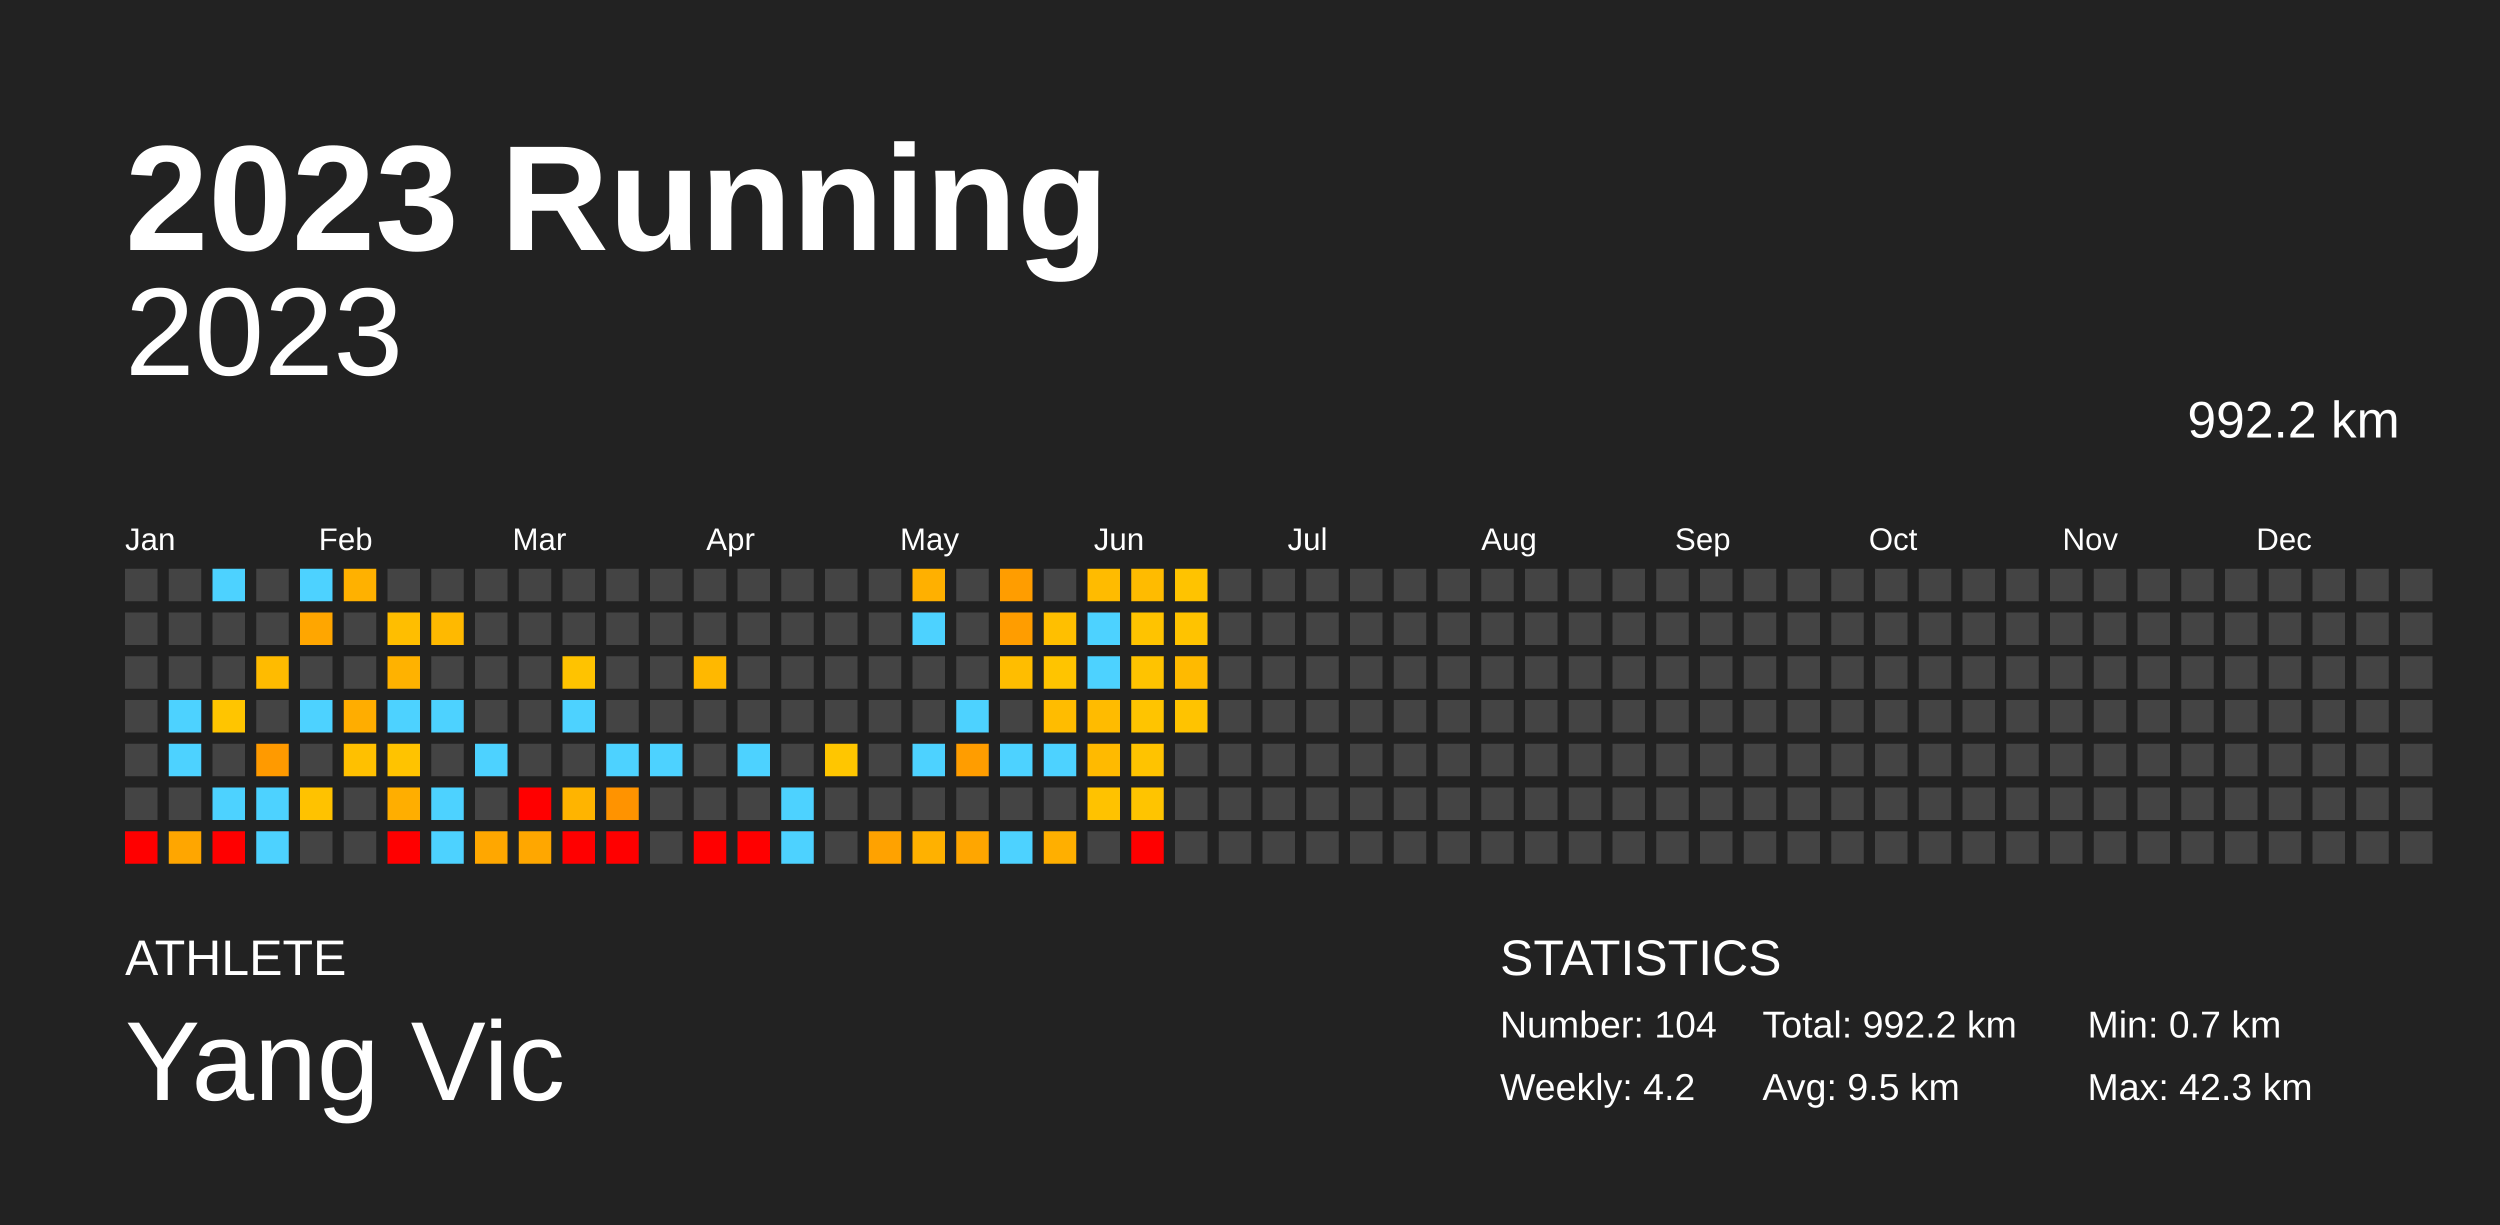
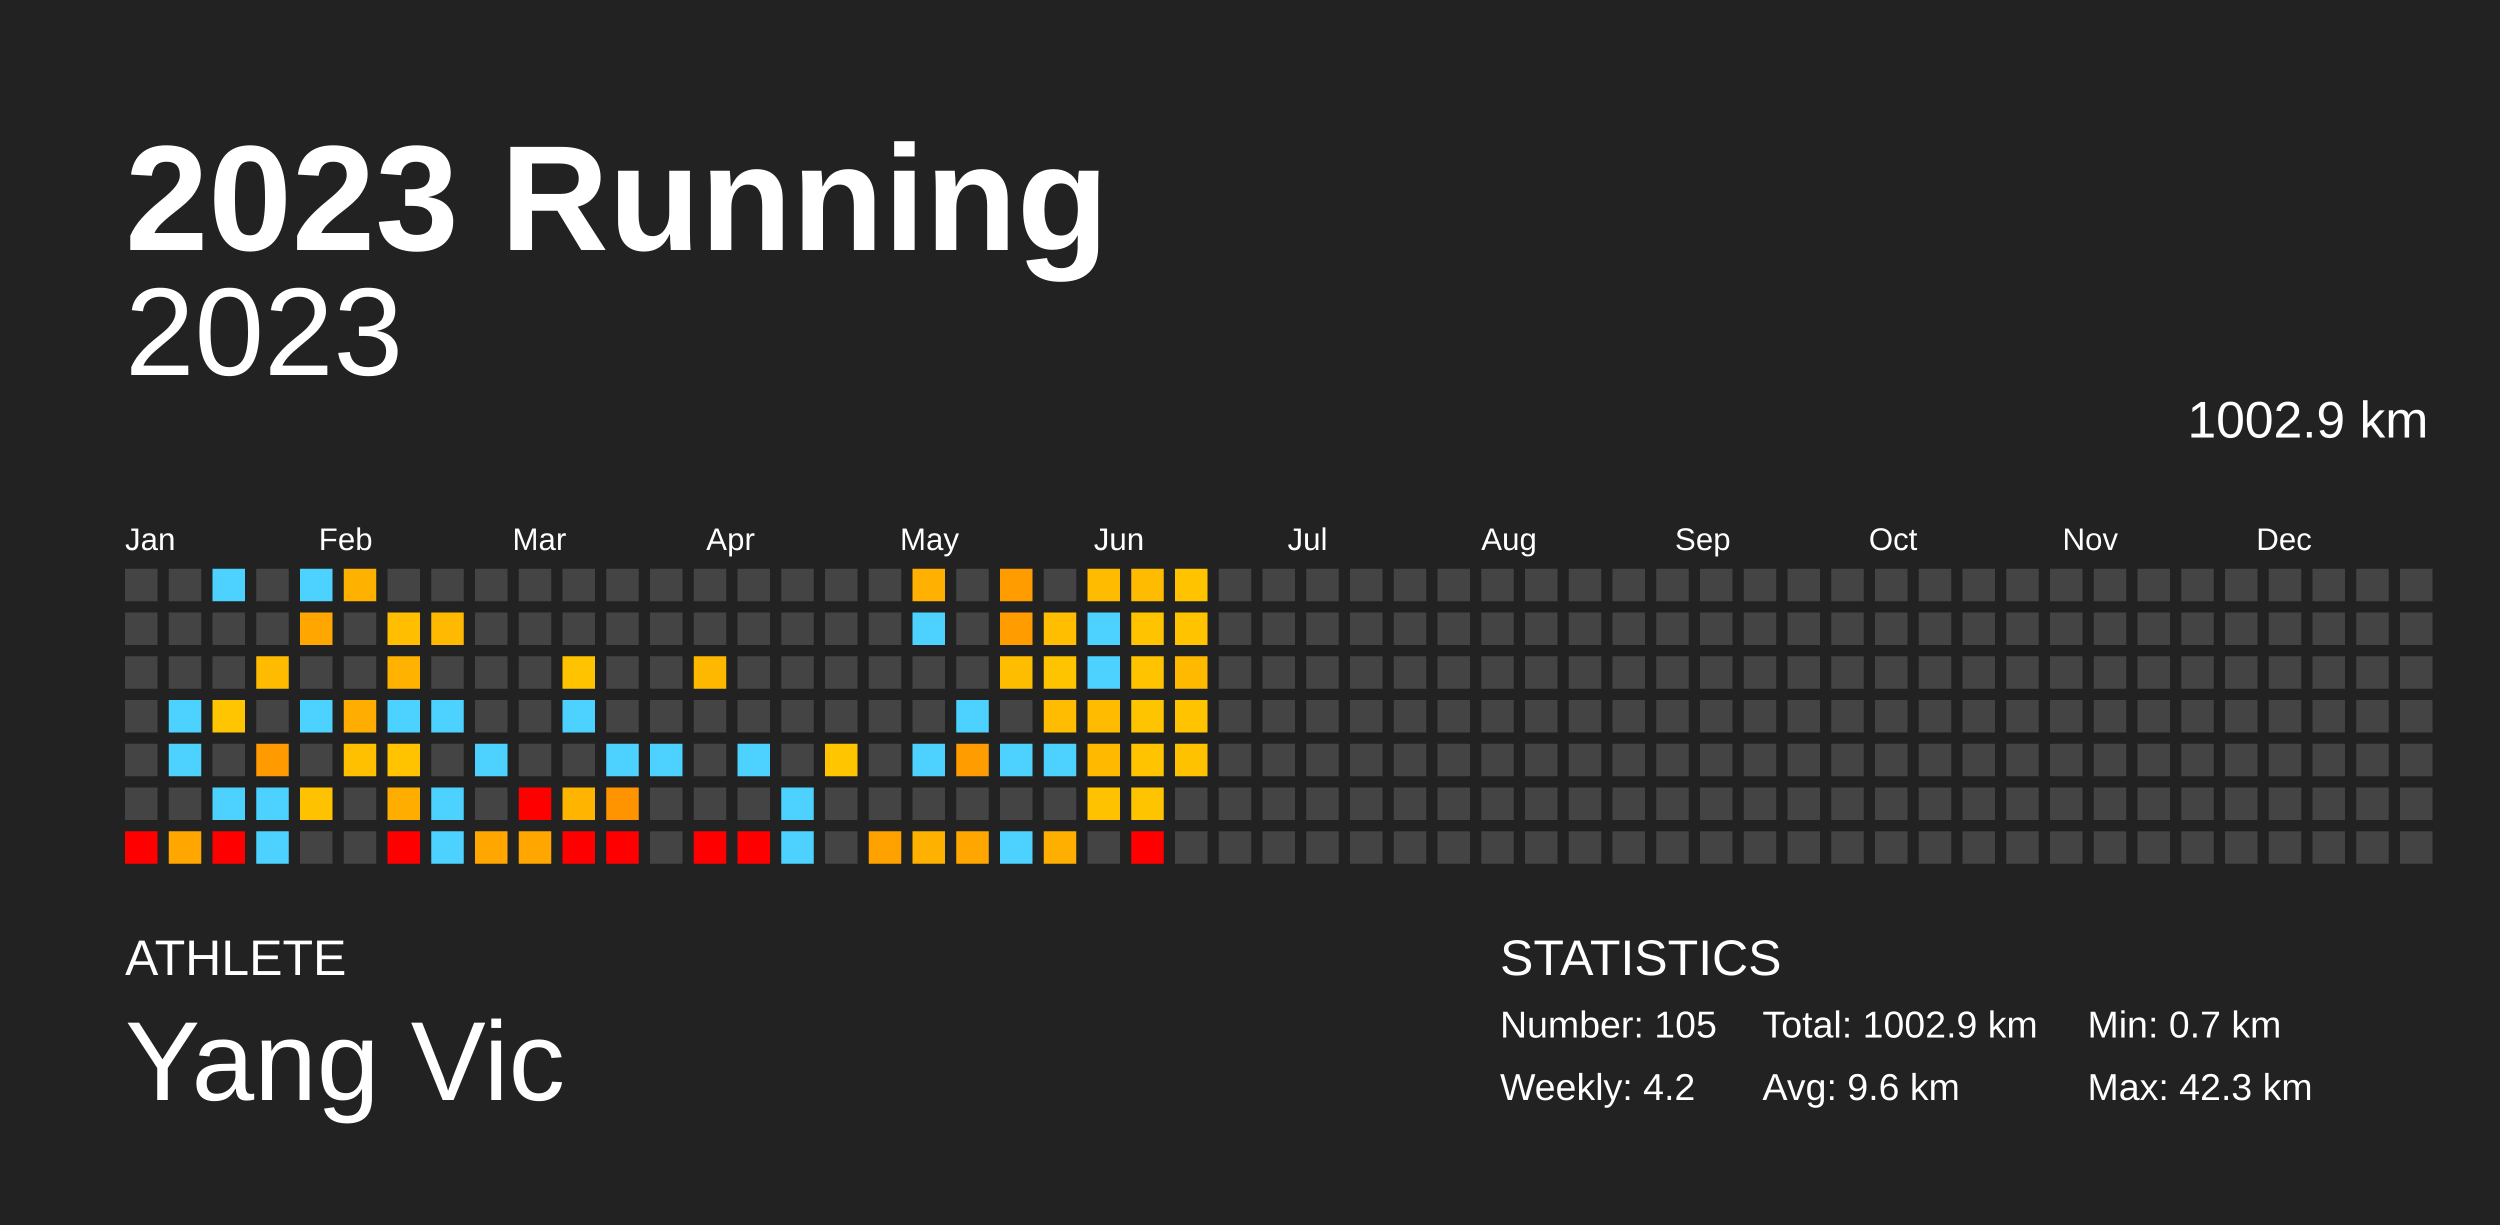
<svg xmlns="http://www.w3.org/2000/svg" baseProfile="full" height="98mm" version="1.1" viewBox="0,0,200,98" width="200mm">
  <defs />
  <rect fill="#222222" height="98" width="200" x="0" y="0" />
  <text fill="#FFFFFF" style="font-size:12px; font-family:Arial; font-weight:bold;" x="10" y="20">2023 Running</text>
  <text fill="#FFFFFF" style="font-size:4px; font-family:Arial" x="10" y="78">ATHLETE</text>
  <text fill="#FFFFFF" style="font-size:9px; font-family:Arial" x="10" y="88">Yang Vic</text>
  <text fill="#FFFFFF" style="font-size:4px; font-family:Arial" x="120" y="78">STATISTICS</text>
-   <text fill="#FFFFFF" style="font-size:3px; font-family:Arial" x="120" y="83">Number: 104</text>
+   <text fill="#FFFFFF" style="font-size:3px; font-family:Arial" x="120" y="83">Number: 105</text>
  <text fill="#FFFFFF" style="font-size:3px; font-family:Arial" x="120" y="88">Weekly: 4.2</text>
-   <text fill="#FFFFFF" style="font-size:3px; font-family:Arial" x="141" y="83">Total: 992.2 km</text>
-   <text fill="#FFFFFF" style="font-size:3px; font-family:Arial" x="141" y="88">Avg: 9.5 km</text>
+   <text fill="#FFFFFF" style="font-size:3px; font-family:Arial" x="141" y="83">Total: 1002.9 km</text>
+   <text fill="#FFFFFF" style="font-size:3px; font-family:Arial" x="141" y="88">Avg: 9.6 km</text>
  <text fill="#FFFFFF" style="font-size:3px; font-family:Arial" x="167" y="83">Min: 0.7 km</text>
  <text fill="#FFFFFF" style="font-size:3px; font-family:Arial" x="167" y="88">Max: 42.3 km</text>
  <text alignment-baseline="hanging" fill="#FFFFFF" style="font-size:10.0px; font-family:Arial;" x="10" y="30">2023</text>
-   <text alignment-baseline="hanging" fill="#FFFFFF" style="font-size:4.125px; font-family:Arial;" x="175" y="35">992.2 km</text>
+   <text alignment-baseline="hanging" fill="#FFFFFF" style="font-size:4.125px; font-family:Arial;" x="175" y="35">1002.9 km</text>
  <text fill="#FFFFFF" style="font-size:2.5px; font-family:Arial" x="10.0" y="44">Jan</text>
  <text fill="#FFFFFF" style="font-size:2.5px; font-family:Arial" x="25.5" y="44">Feb</text>
  <text fill="#FFFFFF" style="font-size:2.5px; font-family:Arial" x="41.0" y="44">Mar</text>
  <text fill="#FFFFFF" style="font-size:2.5px; font-family:Arial" x="56.5" y="44">Apr</text>
  <text fill="#FFFFFF" style="font-size:2.5px; font-family:Arial" x="72.0" y="44">May</text>
  <text fill="#FFFFFF" style="font-size:2.5px; font-family:Arial" x="87.5" y="44">Jun</text>
  <text fill="#FFFFFF" style="font-size:2.5px; font-family:Arial" x="103.0" y="44">Jul</text>
  <text fill="#FFFFFF" style="font-size:2.5px; font-family:Arial" x="118.5" y="44">Aug</text>
  <text fill="#FFFFFF" style="font-size:2.5px; font-family:Arial" x="134.0" y="44">Sep</text>
  <text fill="#FFFFFF" style="font-size:2.5px; font-family:Arial" x="149.5" y="44">Oct</text>
  <text fill="#FFFFFF" style="font-size:2.5px; font-family:Arial" x="165.0" y="44">Nov</text>
  <text fill="#FFFFFF" style="font-size:2.5px; font-family:Arial" x="180.5" y="44">Dec</text>
  <rect fill="#444444" height="2.6" width="2.6" x="10.0" y="45.5" />
  <rect fill="#444444" height="2.6" width="2.6" x="10.0" y="49.0" />
  <rect fill="#444444" height="2.6" width="2.6" x="10.0" y="52.5" />
  <rect fill="#444444" height="2.6" width="2.6" x="10.0" y="56.0" />
  <rect fill="#444444" height="2.6" width="2.6" x="10.0" y="59.5" />
  <rect fill="#444444" height="2.6" width="2.6" x="10.0" y="63.0" />
  <rect fill="red" height="2.6" width="2.6" x="10.0" y="66.5" />
  <rect fill="#444444" height="2.6" width="2.6" x="13.5" y="45.5" />
  <rect fill="#444444" height="2.6" width="2.6" x="13.5" y="49.0" />
  <rect fill="#444444" height="2.6" width="2.6" x="13.5" y="52.5" />
  <rect fill="#4dd2ff" height="2.6" width="2.6" x="13.5" y="56.0" />
  <rect fill="#4dd2ff" height="2.6" width="2.6" x="13.5" y="59.5" />
  <rect fill="#444444" height="2.6" width="2.6" x="13.5" y="63.0" />
  <rect fill="#ffa600" height="2.6" width="2.6" x="13.5" y="66.5" />
  <rect fill="#4dd2ff" height="2.6" width="2.6" x="17.0" y="45.5" />
  <rect fill="#444444" height="2.6" width="2.6" x="17.0" y="49.0" />
  <rect fill="#444444" height="2.6" width="2.6" x="17.0" y="52.5" />
  <rect fill="#ffc500" height="2.6" width="2.6" x="17.0" y="56.0" />
  <rect fill="#444444" height="2.6" width="2.6" x="17.0" y="59.5" />
  <rect fill="#4dd2ff" height="2.6" width="2.6" x="17.0" y="63.0" />
  <rect fill="red" height="2.6" width="2.6" x="17.0" y="66.5" />
  <rect fill="#444444" height="2.6" width="2.6" x="20.5" y="45.5" />
  <rect fill="#444444" height="2.6" width="2.6" x="20.5" y="49.0" />
  <rect fill="#ffbb00" height="2.6" width="2.6" x="20.5" y="52.5" />
  <rect fill="#444444" height="2.6" width="2.6" x="20.5" y="56.0" />
  <rect fill="#ff9a00" height="2.6" width="2.6" x="20.5" y="59.5" />
  <rect fill="#4dd2ff" height="2.6" width="2.6" x="20.5" y="63.0" />
  <rect fill="#4dd2ff" height="2.6" width="2.6" x="20.5" y="66.5" />
  <rect fill="#4dd2ff" height="2.6" width="2.6" x="24.0" y="45.5" />
  <rect fill="#ffa600" height="2.6" width="2.6" x="24.0" y="49.0" />
  <rect fill="#444444" height="2.6" width="2.6" x="24.0" y="52.5" />
  <rect fill="#4dd2ff" height="2.6" width="2.6" x="24.0" y="56.0" />
  <rect fill="#444444" height="2.6" width="2.6" x="24.0" y="59.5" />
  <rect fill="#ffc200" height="2.6" width="2.6" x="24.0" y="63.0" />
  <rect fill="#444444" height="2.6" width="2.6" x="24.0" y="66.5" />
  <rect fill="#ffb100" height="2.6" width="2.6" x="27.5" y="45.5" />
  <rect fill="#444444" height="2.6" width="2.6" x="27.5" y="49.0" />
  <rect fill="#444444" height="2.6" width="2.6" x="27.5" y="52.5" />
  <rect fill="#ffad00" height="2.6" width="2.6" x="27.5" y="56.0" />
  <rect fill="#ffc000" height="2.6" width="2.6" x="27.5" y="59.5" />
  <rect fill="#444444" height="2.6" width="2.6" x="27.5" y="63.0" />
  <rect fill="#444444" height="2.6" width="2.6" x="27.5" y="66.5" />
  <rect fill="#444444" height="2.6" width="2.6" x="31.0" y="45.5" />
  <rect fill="#ffbe00" height="2.6" width="2.6" x="31.0" y="49.0" />
  <rect fill="#ffb200" height="2.6" width="2.6" x="31.0" y="52.5" />
  <rect fill="#4dd2ff" height="2.6" width="2.6" x="31.0" y="56.0" />
  <rect fill="#ffc300" height="2.6" width="2.6" x="31.0" y="59.5" />
  <rect fill="#ffae00" height="2.6" width="2.6" x="31.0" y="63.0" />
  <rect fill="red" height="2.6" width="2.6" x="31.0" y="66.5" />
  <rect fill="#444444" height="2.6" width="2.6" x="34.5" y="45.5" />
  <rect fill="#ffb900" height="2.6" width="2.6" x="34.5" y="49.0" />
  <rect fill="#444444" height="2.6" width="2.6" x="34.5" y="52.5" />
  <rect fill="#4dd2ff" height="2.6" width="2.6" x="34.5" y="56.0" />
  <rect fill="#444444" height="2.6" width="2.6" x="34.5" y="59.5" />
  <rect fill="#4dd2ff" height="2.6" width="2.6" x="34.5" y="63.0" />
  <rect fill="#4dd2ff" height="2.6" width="2.6" x="34.5" y="66.5" />
  <rect fill="#444444" height="2.6" width="2.6" x="38.0" y="45.5" />
  <rect fill="#444444" height="2.6" width="2.6" x="38.0" y="49.0" />
  <rect fill="#444444" height="2.6" width="2.6" x="38.0" y="52.5" />
  <rect fill="#444444" height="2.6" width="2.6" x="38.0" y="56.0" />
  <rect fill="#4dd2ff" height="2.6" width="2.6" x="38.0" y="59.5" />
  <rect fill="#444444" height="2.6" width="2.6" x="38.0" y="63.0" />
  <rect fill="#ffa700" height="2.6" width="2.6" x="38.0" y="66.5" />
  <rect fill="#444444" height="2.6" width="2.6" x="41.5" y="45.5" />
  <rect fill="#444444" height="2.6" width="2.6" x="41.5" y="49.0" />
  <rect fill="#444444" height="2.6" width="2.6" x="41.5" y="52.5" />
  <rect fill="#444444" height="2.6" width="2.6" x="41.5" y="56.0" />
  <rect fill="#444444" height="2.6" width="2.6" x="41.5" y="59.5" />
  <rect fill="red" height="2.6" width="2.6" x="41.5" y="63.0" />
  <rect fill="#ffa700" height="2.6" width="2.6" x="41.5" y="66.5" />
  <rect fill="#444444" height="2.6" width="2.6" x="45.0" y="45.5" />
  <rect fill="#444444" height="2.6" width="2.6" x="45.0" y="49.0" />
  <rect fill="#ffc300" height="2.6" width="2.6" x="45.0" y="52.5" />
  <rect fill="#4dd2ff" height="2.6" width="2.6" x="45.0" y="56.0" />
  <rect fill="#444444" height="2.6" width="2.6" x="45.0" y="59.5" />
  <rect fill="#ffb400" height="2.6" width="2.6" x="45.0" y="63.0" />
  <rect fill="red" height="2.6" width="2.6" x="45.0" y="66.5" />
  <rect fill="#444444" height="2.6" width="2.6" x="48.5" y="45.5" />
  <rect fill="#444444" height="2.6" width="2.6" x="48.5" y="49.0" />
  <rect fill="#444444" height="2.6" width="2.6" x="48.5" y="52.5" />
  <rect fill="#444444" height="2.6" width="2.6" x="48.5" y="56.0" />
  <rect fill="#4dd2ff" height="2.6" width="2.6" x="48.5" y="59.5" />
  <rect fill="#ff9300" height="2.6" width="2.6" x="48.5" y="63.0" />
  <rect fill="red" height="2.6" width="2.6" x="48.5" y="66.5" />
  <rect fill="#444444" height="2.6" width="2.6" x="52.0" y="45.5" />
  <rect fill="#444444" height="2.6" width="2.6" x="52.0" y="49.0" />
  <rect fill="#444444" height="2.6" width="2.6" x="52.0" y="52.5" />
  <rect fill="#444444" height="2.6" width="2.6" x="52.0" y="56.0" />
  <rect fill="#4dd2ff" height="2.6" width="2.6" x="52.0" y="59.5" />
  <rect fill="#444444" height="2.6" width="2.6" x="52.0" y="63.0" />
  <rect fill="#444444" height="2.6" width="2.6" x="52.0" y="66.5" />
  <rect fill="#444444" height="2.6" width="2.6" x="55.5" y="45.5" />
  <rect fill="#444444" height="2.6" width="2.6" x="55.5" y="49.0" />
  <rect fill="#ffb800" height="2.6" width="2.6" x="55.5" y="52.5" />
  <rect fill="#444444" height="2.6" width="2.6" x="55.5" y="56.0" />
  <rect fill="#444444" height="2.6" width="2.6" x="55.5" y="59.5" />
  <rect fill="#444444" height="2.6" width="2.6" x="55.5" y="63.0" />
  <rect fill="red" height="2.6" width="2.6" x="55.5" y="66.5" />
  <rect fill="#444444" height="2.6" width="2.6" x="59.0" y="45.5" />
  <rect fill="#444444" height="2.6" width="2.6" x="59.0" y="49.0" />
  <rect fill="#444444" height="2.6" width="2.6" x="59.0" y="52.5" />
  <rect fill="#444444" height="2.6" width="2.6" x="59.0" y="56.0" />
  <rect fill="#4dd2ff" height="2.6" width="2.6" x="59.0" y="59.5" />
  <rect fill="#444444" height="2.6" width="2.6" x="59.0" y="63.0" />
  <rect fill="red" height="2.6" width="2.6" x="59.0" y="66.5" />
  <rect fill="#444444" height="2.6" width="2.6" x="62.5" y="45.5" />
  <rect fill="#444444" height="2.6" width="2.6" x="62.5" y="49.0" />
  <rect fill="#444444" height="2.6" width="2.6" x="62.5" y="52.5" />
  <rect fill="#444444" height="2.6" width="2.6" x="62.5" y="56.0" />
  <rect fill="#444444" height="2.6" width="2.6" x="62.5" y="59.5" />
  <rect fill="#4dd2ff" height="2.6" width="2.6" x="62.5" y="63.0" />
  <rect fill="#4dd2ff" height="2.6" width="2.6" x="62.5" y="66.5" />
  <rect fill="#444444" height="2.6" width="2.6" x="66.0" y="45.5" />
  <rect fill="#444444" height="2.6" width="2.6" x="66.0" y="49.0" />
  <rect fill="#444444" height="2.6" width="2.6" x="66.0" y="52.5" />
  <rect fill="#444444" height="2.6" width="2.6" x="66.0" y="56.0" />
  <rect fill="#ffc600" height="2.6" width="2.6" x="66.0" y="59.5" />
  <rect fill="#444444" height="2.6" width="2.6" x="66.0" y="63.0" />
  <rect fill="#444444" height="2.6" width="2.6" x="66.0" y="66.5" />
  <rect fill="#444444" height="2.6" width="2.6" x="69.5" y="45.5" />
  <rect fill="#444444" height="2.6" width="2.6" x="69.5" y="49.0" />
  <rect fill="#444444" height="2.6" width="2.6" x="69.5" y="52.5" />
  <rect fill="#444444" height="2.6" width="2.6" x="69.5" y="56.0" />
  <rect fill="#444444" height="2.6" width="2.6" x="69.5" y="59.5" />
  <rect fill="#444444" height="2.6" width="2.6" x="69.5" y="63.0" />
  <rect fill="#ffa200" height="2.6" width="2.6" x="69.5" y="66.5" />
  <rect fill="#ffb000" height="2.6" width="2.6" x="73.0" y="45.5" />
  <rect fill="#4dd2ff" height="2.6" width="2.6" x="73.0" y="49.0" />
  <rect fill="#444444" height="2.6" width="2.6" x="73.0" y="52.5" />
  <rect fill="#444444" height="2.6" width="2.6" x="73.0" y="56.0" />
  <rect fill="#4dd2ff" height="2.6" width="2.6" x="73.0" y="59.5" />
  <rect fill="#444444" height="2.6" width="2.6" x="73.0" y="63.0" />
  <rect fill="#ffb100" height="2.6" width="2.6" x="73.0" y="66.5" />
  <rect fill="#444444" height="2.6" width="2.6" x="76.5" y="45.5" />
  <rect fill="#444444" height="2.6" width="2.6" x="76.5" y="49.0" />
  <rect fill="#444444" height="2.6" width="2.6" x="76.5" y="52.5" />
  <rect fill="#4dd2ff" height="2.6" width="2.6" x="76.5" y="56.0" />
  <rect fill="#ff9d00" height="2.6" width="2.6" x="76.5" y="59.5" />
  <rect fill="#444444" height="2.6" width="2.6" x="76.5" y="63.0" />
  <rect fill="#ffa600" height="2.6" width="2.6" x="76.5" y="66.5" />
  <rect fill="#ff9d00" height="2.6" width="2.6" x="80.0" y="45.5" />
  <rect fill="#ff9d00" height="2.6" width="2.6" x="80.0" y="49.0" />
  <rect fill="#ffbd00" height="2.6" width="2.6" x="80.0" y="52.5" />
  <rect fill="#444444" height="2.6" width="2.6" x="80.0" y="56.0" />
  <rect fill="#4dd2ff" height="2.6" width="2.6" x="80.0" y="59.5" />
  <rect fill="#444444" height="2.6" width="2.6" x="80.0" y="63.0" />
  <rect fill="#4dd2ff" height="2.6" width="2.6" x="80.0" y="66.5" />
  <rect fill="#444444" height="2.6" width="2.6" x="83.5" y="45.5" />
  <rect fill="#ffbf00" height="2.6" width="2.6" x="83.5" y="49.0" />
  <rect fill="#ffc400" height="2.6" width="2.6" x="83.5" y="52.5" />
  <rect fill="#ffbc00" height="2.6" width="2.6" x="83.5" y="56.0" />
  <rect fill="#4dd2ff" height="2.6" width="2.6" x="83.5" y="59.5" />
  <rect fill="#444444" height="2.6" width="2.6" x="83.5" y="63.0" />
  <rect fill="#ffaf00" height="2.6" width="2.6" x="83.5" y="66.5" />
  <rect fill="#ffbb00" height="2.6" width="2.6" x="87.0" y="45.5" />
  <rect fill="#4dd2ff" height="2.6" width="2.6" x="87.0" y="49.0" />
  <rect fill="#4dd2ff" height="2.6" width="2.6" x="87.0" y="52.5" />
  <rect fill="#ffbb00" height="2.6" width="2.6" x="87.0" y="56.0" />
  <rect fill="#ffba00" height="2.6" width="2.6" x="87.0" y="59.5" />
  <rect fill="#ffc200" height="2.6" width="2.6" x="87.0" y="63.0" />
  <rect fill="#444444" height="2.6" width="2.6" x="87.0" y="66.5" />
  <rect fill="#ffbb00" height="2.6" width="2.6" x="90.5" y="45.5" />
  <rect fill="#ffc300" height="2.6" width="2.6" x="90.5" y="49.0" />
  <rect fill="#ffc300" height="2.6" width="2.6" x="90.5" y="52.5" />
  <rect fill="#ffc400" height="2.6" width="2.6" x="90.5" y="56.0" />
  <rect fill="#ffc300" height="2.6" width="2.6" x="90.5" y="59.5" />
  <rect fill="#ffc400" height="2.6" width="2.6" x="90.5" y="63.0" />
  <rect fill="red" height="2.6" width="2.6" x="90.5" y="66.5" />
  <rect fill="#ffc300" height="2.6" width="2.6" x="94.0" y="45.5" />
  <rect fill="#ffc300" height="2.6" width="2.6" x="94.0" y="49.0" />
  <rect fill="#ffba00" height="2.6" width="2.6" x="94.0" y="52.5" />
  <rect fill="#ffc300" height="2.6" width="2.6" x="94.0" y="56.0" />
-   <rect fill="#444444" height="2.6" width="2.6" x="94.0" y="59.5" />
+   <rect fill="#ffc200" height="2.6" width="2.6" x="94.0" y="59.5" />
  <rect fill="#444444" height="2.6" width="2.6" x="94.0" y="63.0" />
  <rect fill="#444444" height="2.6" width="2.6" x="94.0" y="66.5" />
  <rect fill="#444444" height="2.6" width="2.6" x="97.5" y="45.5" />
  <rect fill="#444444" height="2.6" width="2.6" x="97.5" y="49.0" />
  <rect fill="#444444" height="2.6" width="2.6" x="97.5" y="52.5" />
  <rect fill="#444444" height="2.6" width="2.6" x="97.5" y="56.0" />
  <rect fill="#444444" height="2.6" width="2.6" x="97.5" y="59.5" />
  <rect fill="#444444" height="2.6" width="2.6" x="97.5" y="63.0" />
  <rect fill="#444444" height="2.6" width="2.6" x="97.5" y="66.5" />
  <rect fill="#444444" height="2.6" width="2.6" x="101.0" y="45.5" />
  <rect fill="#444444" height="2.6" width="2.6" x="101.0" y="49.0" />
  <rect fill="#444444" height="2.6" width="2.6" x="101.0" y="52.5" />
  <rect fill="#444444" height="2.6" width="2.6" x="101.0" y="56.0" />
  <rect fill="#444444" height="2.6" width="2.6" x="101.0" y="59.5" />
  <rect fill="#444444" height="2.6" width="2.6" x="101.0" y="63.0" />
  <rect fill="#444444" height="2.6" width="2.6" x="101.0" y="66.5" />
  <rect fill="#444444" height="2.6" width="2.6" x="104.5" y="45.5" />
  <rect fill="#444444" height="2.6" width="2.6" x="104.5" y="49.0" />
  <rect fill="#444444" height="2.6" width="2.6" x="104.5" y="52.5" />
  <rect fill="#444444" height="2.6" width="2.6" x="104.5" y="56.0" />
  <rect fill="#444444" height="2.6" width="2.6" x="104.5" y="59.5" />
  <rect fill="#444444" height="2.6" width="2.6" x="104.5" y="63.0" />
  <rect fill="#444444" height="2.6" width="2.6" x="104.5" y="66.5" />
  <rect fill="#444444" height="2.6" width="2.6" x="108.0" y="45.5" />
  <rect fill="#444444" height="2.6" width="2.6" x="108.0" y="49.0" />
  <rect fill="#444444" height="2.6" width="2.6" x="108.0" y="52.5" />
  <rect fill="#444444" height="2.6" width="2.6" x="108.0" y="56.0" />
  <rect fill="#444444" height="2.6" width="2.6" x="108.0" y="59.5" />
  <rect fill="#444444" height="2.6" width="2.6" x="108.0" y="63.0" />
  <rect fill="#444444" height="2.6" width="2.6" x="108.0" y="66.5" />
  <rect fill="#444444" height="2.6" width="2.6" x="111.5" y="45.5" />
  <rect fill="#444444" height="2.6" width="2.6" x="111.5" y="49.0" />
  <rect fill="#444444" height="2.6" width="2.6" x="111.5" y="52.5" />
  <rect fill="#444444" height="2.6" width="2.6" x="111.5" y="56.0" />
  <rect fill="#444444" height="2.6" width="2.6" x="111.5" y="59.5" />
  <rect fill="#444444" height="2.6" width="2.6" x="111.5" y="63.0" />
  <rect fill="#444444" height="2.6" width="2.6" x="111.5" y="66.5" />
  <rect fill="#444444" height="2.6" width="2.6" x="115.0" y="45.5" />
  <rect fill="#444444" height="2.6" width="2.6" x="115.0" y="49.0" />
  <rect fill="#444444" height="2.6" width="2.6" x="115.0" y="52.5" />
  <rect fill="#444444" height="2.6" width="2.6" x="115.0" y="56.0" />
  <rect fill="#444444" height="2.6" width="2.6" x="115.0" y="59.5" />
  <rect fill="#444444" height="2.6" width="2.6" x="115.0" y="63.0" />
  <rect fill="#444444" height="2.6" width="2.6" x="115.0" y="66.5" />
  <rect fill="#444444" height="2.6" width="2.6" x="118.5" y="45.5" />
  <rect fill="#444444" height="2.6" width="2.6" x="118.5" y="49.0" />
  <rect fill="#444444" height="2.6" width="2.6" x="118.5" y="52.5" />
  <rect fill="#444444" height="2.6" width="2.6" x="118.5" y="56.0" />
  <rect fill="#444444" height="2.6" width="2.6" x="118.5" y="59.5" />
  <rect fill="#444444" height="2.6" width="2.6" x="118.5" y="63.0" />
  <rect fill="#444444" height="2.6" width="2.6" x="118.5" y="66.5" />
  <rect fill="#444444" height="2.6" width="2.6" x="122.0" y="45.5" />
  <rect fill="#444444" height="2.6" width="2.6" x="122.0" y="49.0" />
  <rect fill="#444444" height="2.6" width="2.6" x="122.0" y="52.5" />
  <rect fill="#444444" height="2.6" width="2.6" x="122.0" y="56.0" />
  <rect fill="#444444" height="2.6" width="2.6" x="122.0" y="59.5" />
  <rect fill="#444444" height="2.6" width="2.6" x="122.0" y="63.0" />
  <rect fill="#444444" height="2.6" width="2.6" x="122.0" y="66.5" />
  <rect fill="#444444" height="2.6" width="2.6" x="125.5" y="45.5" />
  <rect fill="#444444" height="2.6" width="2.6" x="125.5" y="49.0" />
  <rect fill="#444444" height="2.6" width="2.6" x="125.5" y="52.5" />
  <rect fill="#444444" height="2.6" width="2.6" x="125.5" y="56.0" />
  <rect fill="#444444" height="2.6" width="2.6" x="125.5" y="59.5" />
  <rect fill="#444444" height="2.6" width="2.6" x="125.5" y="63.0" />
  <rect fill="#444444" height="2.6" width="2.6" x="125.5" y="66.5" />
  <rect fill="#444444" height="2.6" width="2.6" x="129.0" y="45.5" />
  <rect fill="#444444" height="2.6" width="2.6" x="129.0" y="49.0" />
  <rect fill="#444444" height="2.6" width="2.6" x="129.0" y="52.5" />
  <rect fill="#444444" height="2.6" width="2.6" x="129.0" y="56.0" />
  <rect fill="#444444" height="2.6" width="2.6" x="129.0" y="59.5" />
  <rect fill="#444444" height="2.6" width="2.6" x="129.0" y="63.0" />
  <rect fill="#444444" height="2.6" width="2.6" x="129.0" y="66.5" />
  <rect fill="#444444" height="2.6" width="2.6" x="132.5" y="45.5" />
  <rect fill="#444444" height="2.6" width="2.6" x="132.5" y="49.0" />
  <rect fill="#444444" height="2.6" width="2.6" x="132.5" y="52.5" />
  <rect fill="#444444" height="2.6" width="2.6" x="132.5" y="56.0" />
  <rect fill="#444444" height="2.6" width="2.6" x="132.5" y="59.5" />
  <rect fill="#444444" height="2.6" width="2.6" x="132.5" y="63.0" />
  <rect fill="#444444" height="2.6" width="2.6" x="132.5" y="66.5" />
  <rect fill="#444444" height="2.6" width="2.6" x="136.0" y="45.5" />
  <rect fill="#444444" height="2.6" width="2.6" x="136.0" y="49.0" />
  <rect fill="#444444" height="2.6" width="2.6" x="136.0" y="52.5" />
  <rect fill="#444444" height="2.6" width="2.6" x="136.0" y="56.0" />
  <rect fill="#444444" height="2.6" width="2.6" x="136.0" y="59.5" />
  <rect fill="#444444" height="2.6" width="2.6" x="136.0" y="63.0" />
  <rect fill="#444444" height="2.6" width="2.6" x="136.0" y="66.5" />
  <rect fill="#444444" height="2.6" width="2.6" x="139.5" y="45.5" />
  <rect fill="#444444" height="2.6" width="2.6" x="139.5" y="49.0" />
  <rect fill="#444444" height="2.6" width="2.6" x="139.5" y="52.5" />
  <rect fill="#444444" height="2.6" width="2.6" x="139.5" y="56.0" />
  <rect fill="#444444" height="2.6" width="2.6" x="139.5" y="59.5" />
  <rect fill="#444444" height="2.6" width="2.6" x="139.5" y="63.0" />
  <rect fill="#444444" height="2.6" width="2.6" x="139.5" y="66.5" />
  <rect fill="#444444" height="2.6" width="2.6" x="143.0" y="45.5" />
  <rect fill="#444444" height="2.6" width="2.6" x="143.0" y="49.0" />
  <rect fill="#444444" height="2.6" width="2.6" x="143.0" y="52.5" />
  <rect fill="#444444" height="2.6" width="2.6" x="143.0" y="56.0" />
  <rect fill="#444444" height="2.6" width="2.6" x="143.0" y="59.5" />
  <rect fill="#444444" height="2.6" width="2.6" x="143.0" y="63.0" />
  <rect fill="#444444" height="2.6" width="2.6" x="143.0" y="66.5" />
  <rect fill="#444444" height="2.6" width="2.6" x="146.5" y="45.5" />
  <rect fill="#444444" height="2.6" width="2.6" x="146.5" y="49.0" />
  <rect fill="#444444" height="2.6" width="2.6" x="146.5" y="52.5" />
  <rect fill="#444444" height="2.6" width="2.6" x="146.5" y="56.0" />
  <rect fill="#444444" height="2.6" width="2.6" x="146.5" y="59.5" />
  <rect fill="#444444" height="2.6" width="2.6" x="146.5" y="63.0" />
  <rect fill="#444444" height="2.6" width="2.6" x="146.5" y="66.5" />
  <rect fill="#444444" height="2.6" width="2.6" x="150.0" y="45.5" />
  <rect fill="#444444" height="2.6" width="2.6" x="150.0" y="49.0" />
  <rect fill="#444444" height="2.6" width="2.6" x="150.0" y="52.5" />
  <rect fill="#444444" height="2.6" width="2.6" x="150.0" y="56.0" />
  <rect fill="#444444" height="2.6" width="2.6" x="150.0" y="59.5" />
  <rect fill="#444444" height="2.6" width="2.6" x="150.0" y="63.0" />
  <rect fill="#444444" height="2.6" width="2.6" x="150.0" y="66.5" />
  <rect fill="#444444" height="2.6" width="2.6" x="153.5" y="45.5" />
  <rect fill="#444444" height="2.6" width="2.6" x="153.5" y="49.0" />
  <rect fill="#444444" height="2.6" width="2.6" x="153.5" y="52.5" />
  <rect fill="#444444" height="2.6" width="2.6" x="153.5" y="56.0" />
  <rect fill="#444444" height="2.6" width="2.6" x="153.5" y="59.5" />
  <rect fill="#444444" height="2.6" width="2.6" x="153.5" y="63.0" />
  <rect fill="#444444" height="2.6" width="2.6" x="153.5" y="66.5" />
  <rect fill="#444444" height="2.6" width="2.6" x="157.0" y="45.5" />
  <rect fill="#444444" height="2.6" width="2.6" x="157.0" y="49.0" />
  <rect fill="#444444" height="2.6" width="2.6" x="157.0" y="52.5" />
  <rect fill="#444444" height="2.6" width="2.6" x="157.0" y="56.0" />
  <rect fill="#444444" height="2.6" width="2.6" x="157.0" y="59.5" />
  <rect fill="#444444" height="2.6" width="2.6" x="157.0" y="63.0" />
  <rect fill="#444444" height="2.6" width="2.6" x="157.0" y="66.5" />
  <rect fill="#444444" height="2.6" width="2.6" x="160.5" y="45.5" />
  <rect fill="#444444" height="2.6" width="2.6" x="160.5" y="49.0" />
  <rect fill="#444444" height="2.6" width="2.6" x="160.5" y="52.5" />
  <rect fill="#444444" height="2.6" width="2.6" x="160.5" y="56.0" />
  <rect fill="#444444" height="2.6" width="2.6" x="160.5" y="59.5" />
  <rect fill="#444444" height="2.6" width="2.6" x="160.5" y="63.0" />
  <rect fill="#444444" height="2.6" width="2.6" x="160.5" y="66.5" />
  <rect fill="#444444" height="2.6" width="2.6" x="164.0" y="45.5" />
  <rect fill="#444444" height="2.6" width="2.6" x="164.0" y="49.0" />
  <rect fill="#444444" height="2.6" width="2.6" x="164.0" y="52.5" />
  <rect fill="#444444" height="2.6" width="2.6" x="164.0" y="56.0" />
  <rect fill="#444444" height="2.6" width="2.6" x="164.0" y="59.5" />
  <rect fill="#444444" height="2.6" width="2.6" x="164.0" y="63.0" />
  <rect fill="#444444" height="2.6" width="2.6" x="164.0" y="66.5" />
  <rect fill="#444444" height="2.6" width="2.6" x="167.5" y="45.5" />
  <rect fill="#444444" height="2.6" width="2.6" x="167.5" y="49.0" />
  <rect fill="#444444" height="2.6" width="2.6" x="167.5" y="52.5" />
  <rect fill="#444444" height="2.6" width="2.6" x="167.5" y="56.0" />
  <rect fill="#444444" height="2.6" width="2.6" x="167.5" y="59.5" />
  <rect fill="#444444" height="2.6" width="2.6" x="167.5" y="63.0" />
  <rect fill="#444444" height="2.6" width="2.6" x="167.5" y="66.5" />
  <rect fill="#444444" height="2.6" width="2.6" x="171.0" y="45.5" />
  <rect fill="#444444" height="2.6" width="2.6" x="171.0" y="49.0" />
  <rect fill="#444444" height="2.6" width="2.6" x="171.0" y="52.5" />
  <rect fill="#444444" height="2.6" width="2.6" x="171.0" y="56.0" />
  <rect fill="#444444" height="2.6" width="2.6" x="171.0" y="59.5" />
  <rect fill="#444444" height="2.6" width="2.6" x="171.0" y="63.0" />
  <rect fill="#444444" height="2.6" width="2.6" x="171.0" y="66.5" />
  <rect fill="#444444" height="2.6" width="2.6" x="174.5" y="45.5" />
  <rect fill="#444444" height="2.6" width="2.6" x="174.5" y="49.0" />
  <rect fill="#444444" height="2.6" width="2.6" x="174.5" y="52.5" />
  <rect fill="#444444" height="2.6" width="2.6" x="174.5" y="56.0" />
  <rect fill="#444444" height="2.6" width="2.6" x="174.5" y="59.5" />
  <rect fill="#444444" height="2.6" width="2.6" x="174.5" y="63.0" />
  <rect fill="#444444" height="2.6" width="2.6" x="174.5" y="66.5" />
  <rect fill="#444444" height="2.6" width="2.6" x="178.0" y="45.5" />
  <rect fill="#444444" height="2.6" width="2.6" x="178.0" y="49.0" />
  <rect fill="#444444" height="2.6" width="2.6" x="178.0" y="52.5" />
  <rect fill="#444444" height="2.6" width="2.6" x="178.0" y="56.0" />
  <rect fill="#444444" height="2.6" width="2.6" x="178.0" y="59.5" />
  <rect fill="#444444" height="2.6" width="2.6" x="178.0" y="63.0" />
  <rect fill="#444444" height="2.6" width="2.6" x="178.0" y="66.5" />
  <rect fill="#444444" height="2.6" width="2.6" x="181.5" y="45.5" />
  <rect fill="#444444" height="2.6" width="2.6" x="181.5" y="49.0" />
  <rect fill="#444444" height="2.6" width="2.6" x="181.5" y="52.5" />
  <rect fill="#444444" height="2.6" width="2.6" x="181.5" y="56.0" />
  <rect fill="#444444" height="2.6" width="2.6" x="181.5" y="59.5" />
  <rect fill="#444444" height="2.6" width="2.6" x="181.5" y="63.0" />
  <rect fill="#444444" height="2.6" width="2.6" x="181.5" y="66.5" />
  <rect fill="#444444" height="2.6" width="2.6" x="185.0" y="45.5" />
  <rect fill="#444444" height="2.6" width="2.6" x="185.0" y="49.0" />
  <rect fill="#444444" height="2.6" width="2.6" x="185.0" y="52.5" />
  <rect fill="#444444" height="2.6" width="2.6" x="185.0" y="56.0" />
  <rect fill="#444444" height="2.6" width="2.6" x="185.0" y="59.5" />
  <rect fill="#444444" height="2.6" width="2.6" x="185.0" y="63.0" />
  <rect fill="#444444" height="2.6" width="2.6" x="185.0" y="66.5" />
  <rect fill="#444444" height="2.6" width="2.6" x="188.5" y="45.5" />
  <rect fill="#444444" height="2.6" width="2.6" x="188.5" y="49.0" />
  <rect fill="#444444" height="2.6" width="2.6" x="188.5" y="52.5" />
  <rect fill="#444444" height="2.6" width="2.6" x="188.5" y="56.0" />
  <rect fill="#444444" height="2.6" width="2.6" x="188.5" y="59.5" />
  <rect fill="#444444" height="2.6" width="2.6" x="188.5" y="63.0" />
  <rect fill="#444444" height="2.6" width="2.6" x="188.5" y="66.5" />
  <rect fill="#444444" height="2.6" width="2.6" x="192.0" y="45.5" />
  <rect fill="#444444" height="2.6" width="2.6" x="192.0" y="49.0" />
  <rect fill="#444444" height="2.6" width="2.6" x="192.0" y="52.5" />
  <rect fill="#444444" height="2.6" width="2.6" x="192.0" y="56.0" />
  <rect fill="#444444" height="2.6" width="2.6" x="192.0" y="59.5" />
  <rect fill="#444444" height="2.6" width="2.6" x="192.0" y="63.0" />
  <rect fill="#444444" height="2.6" width="2.6" x="192.0" y="66.5" />
</svg>
